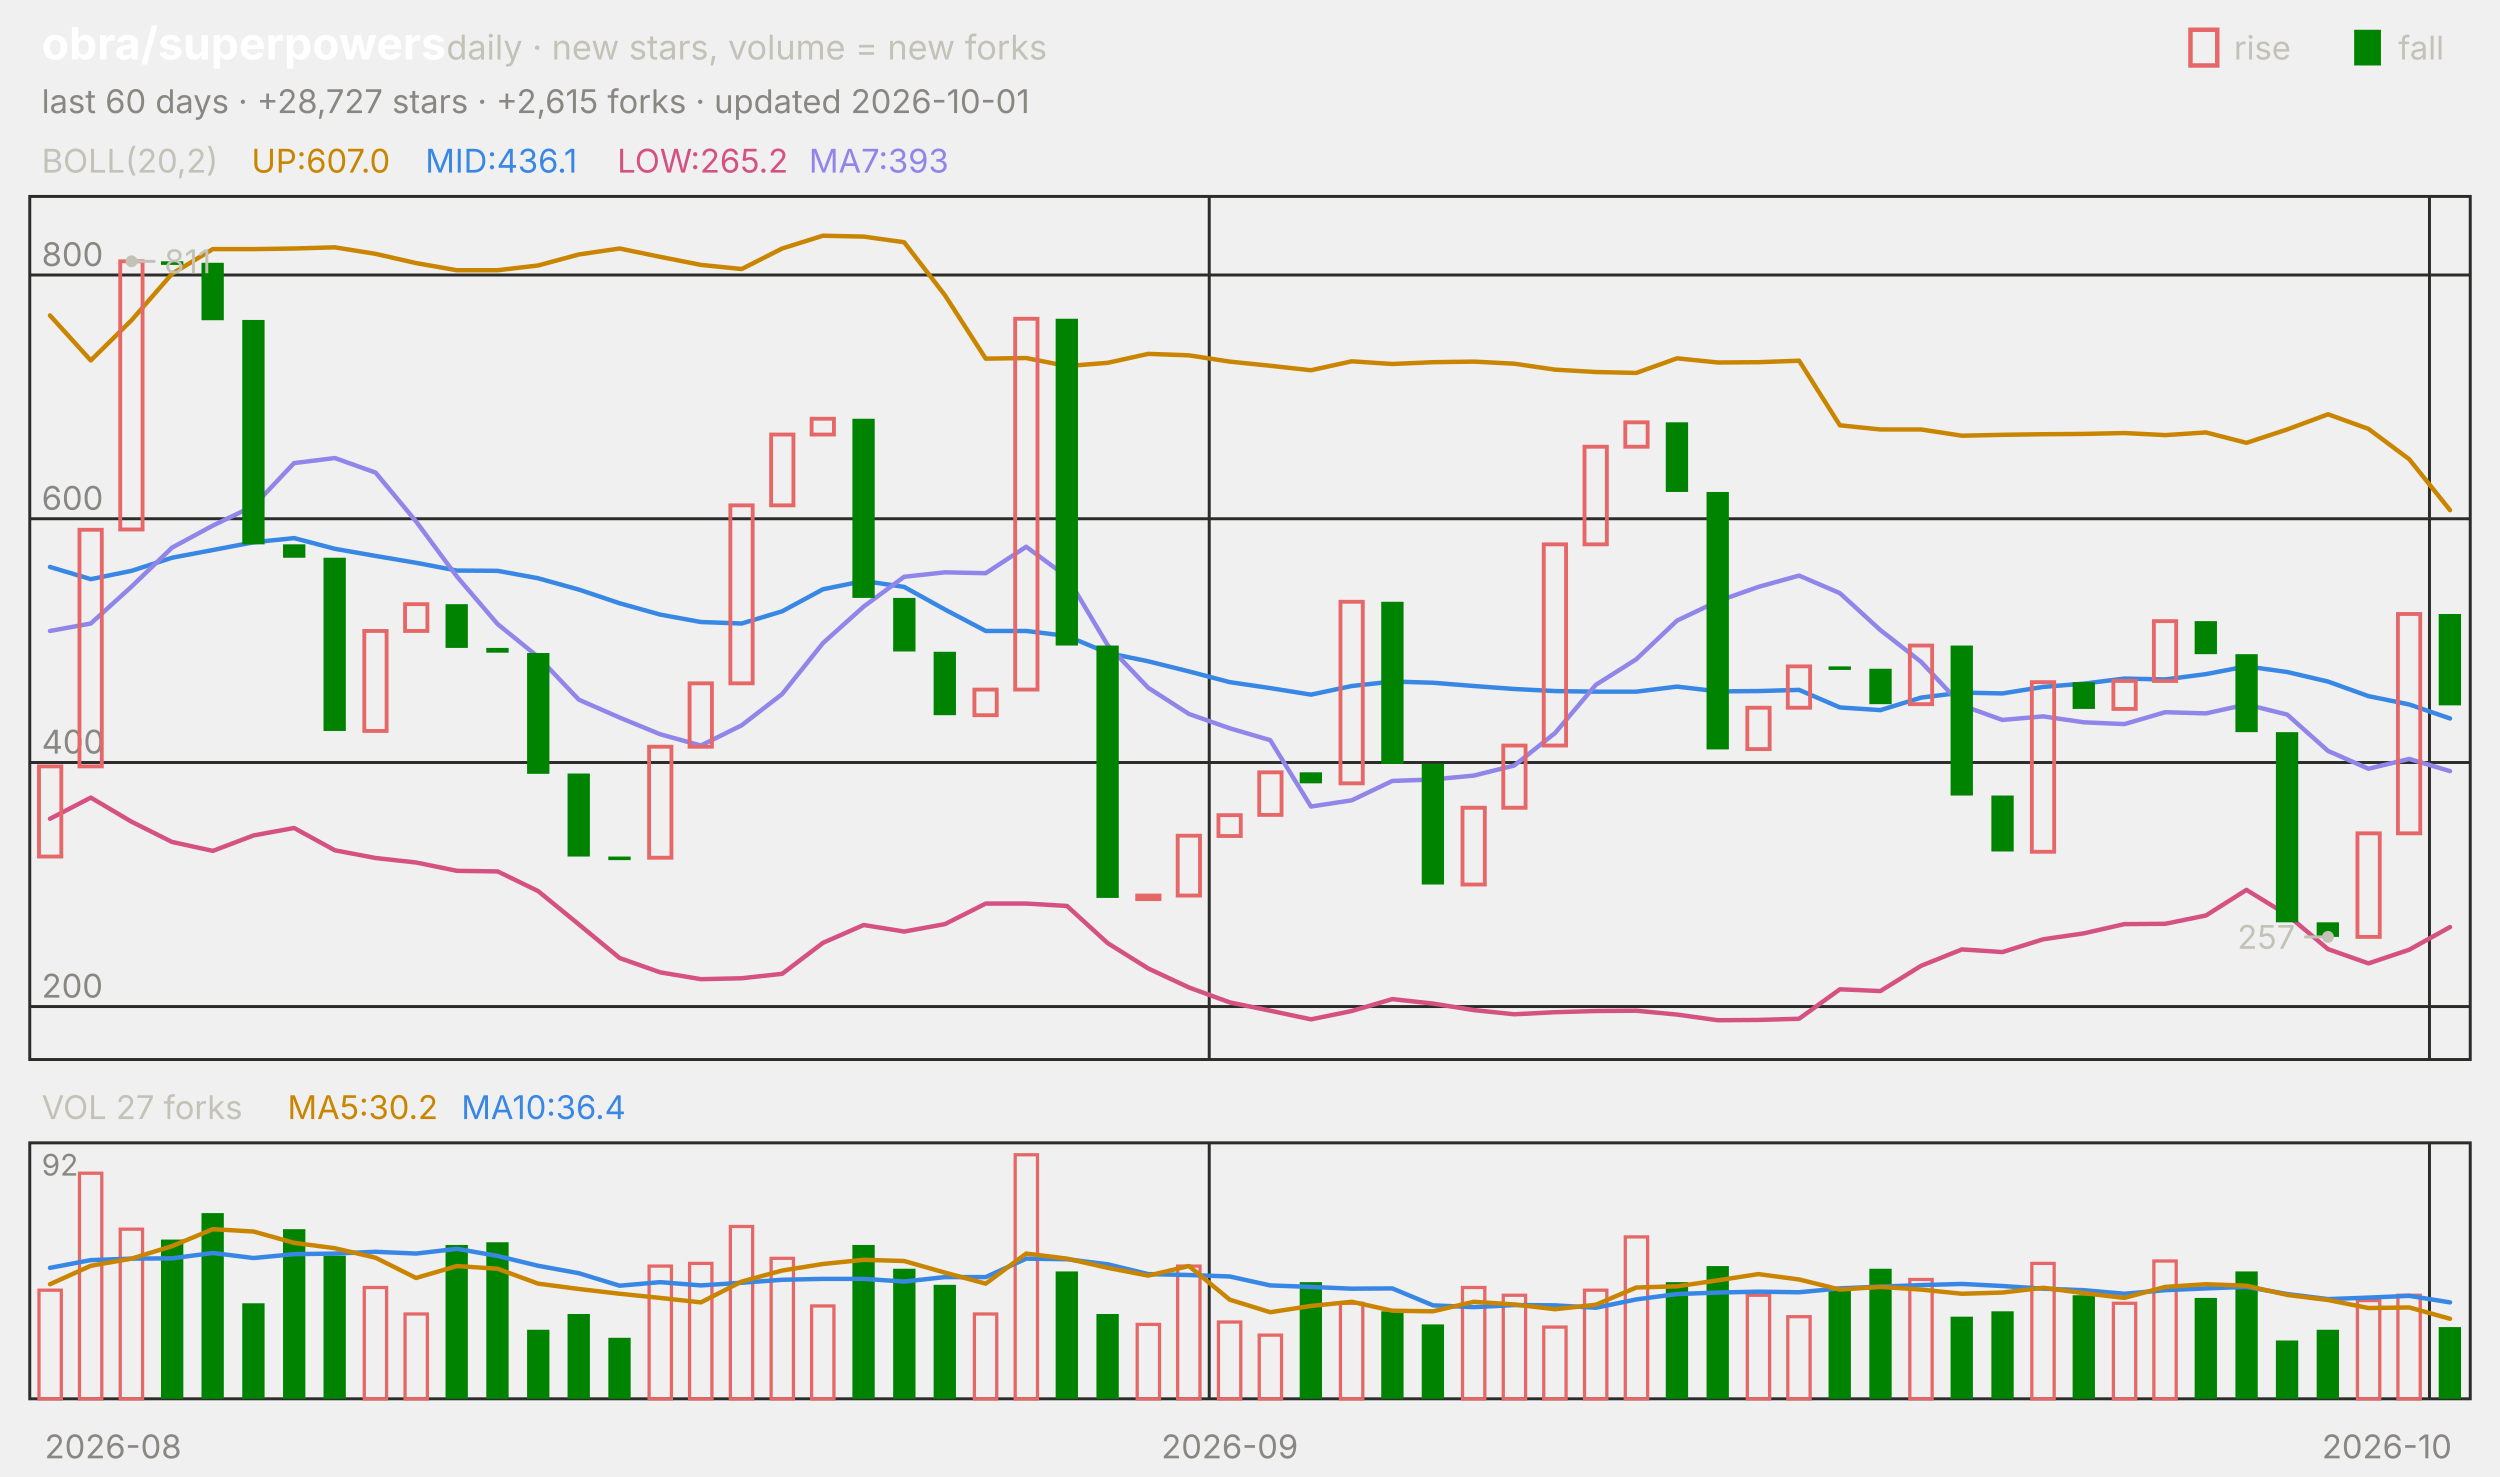
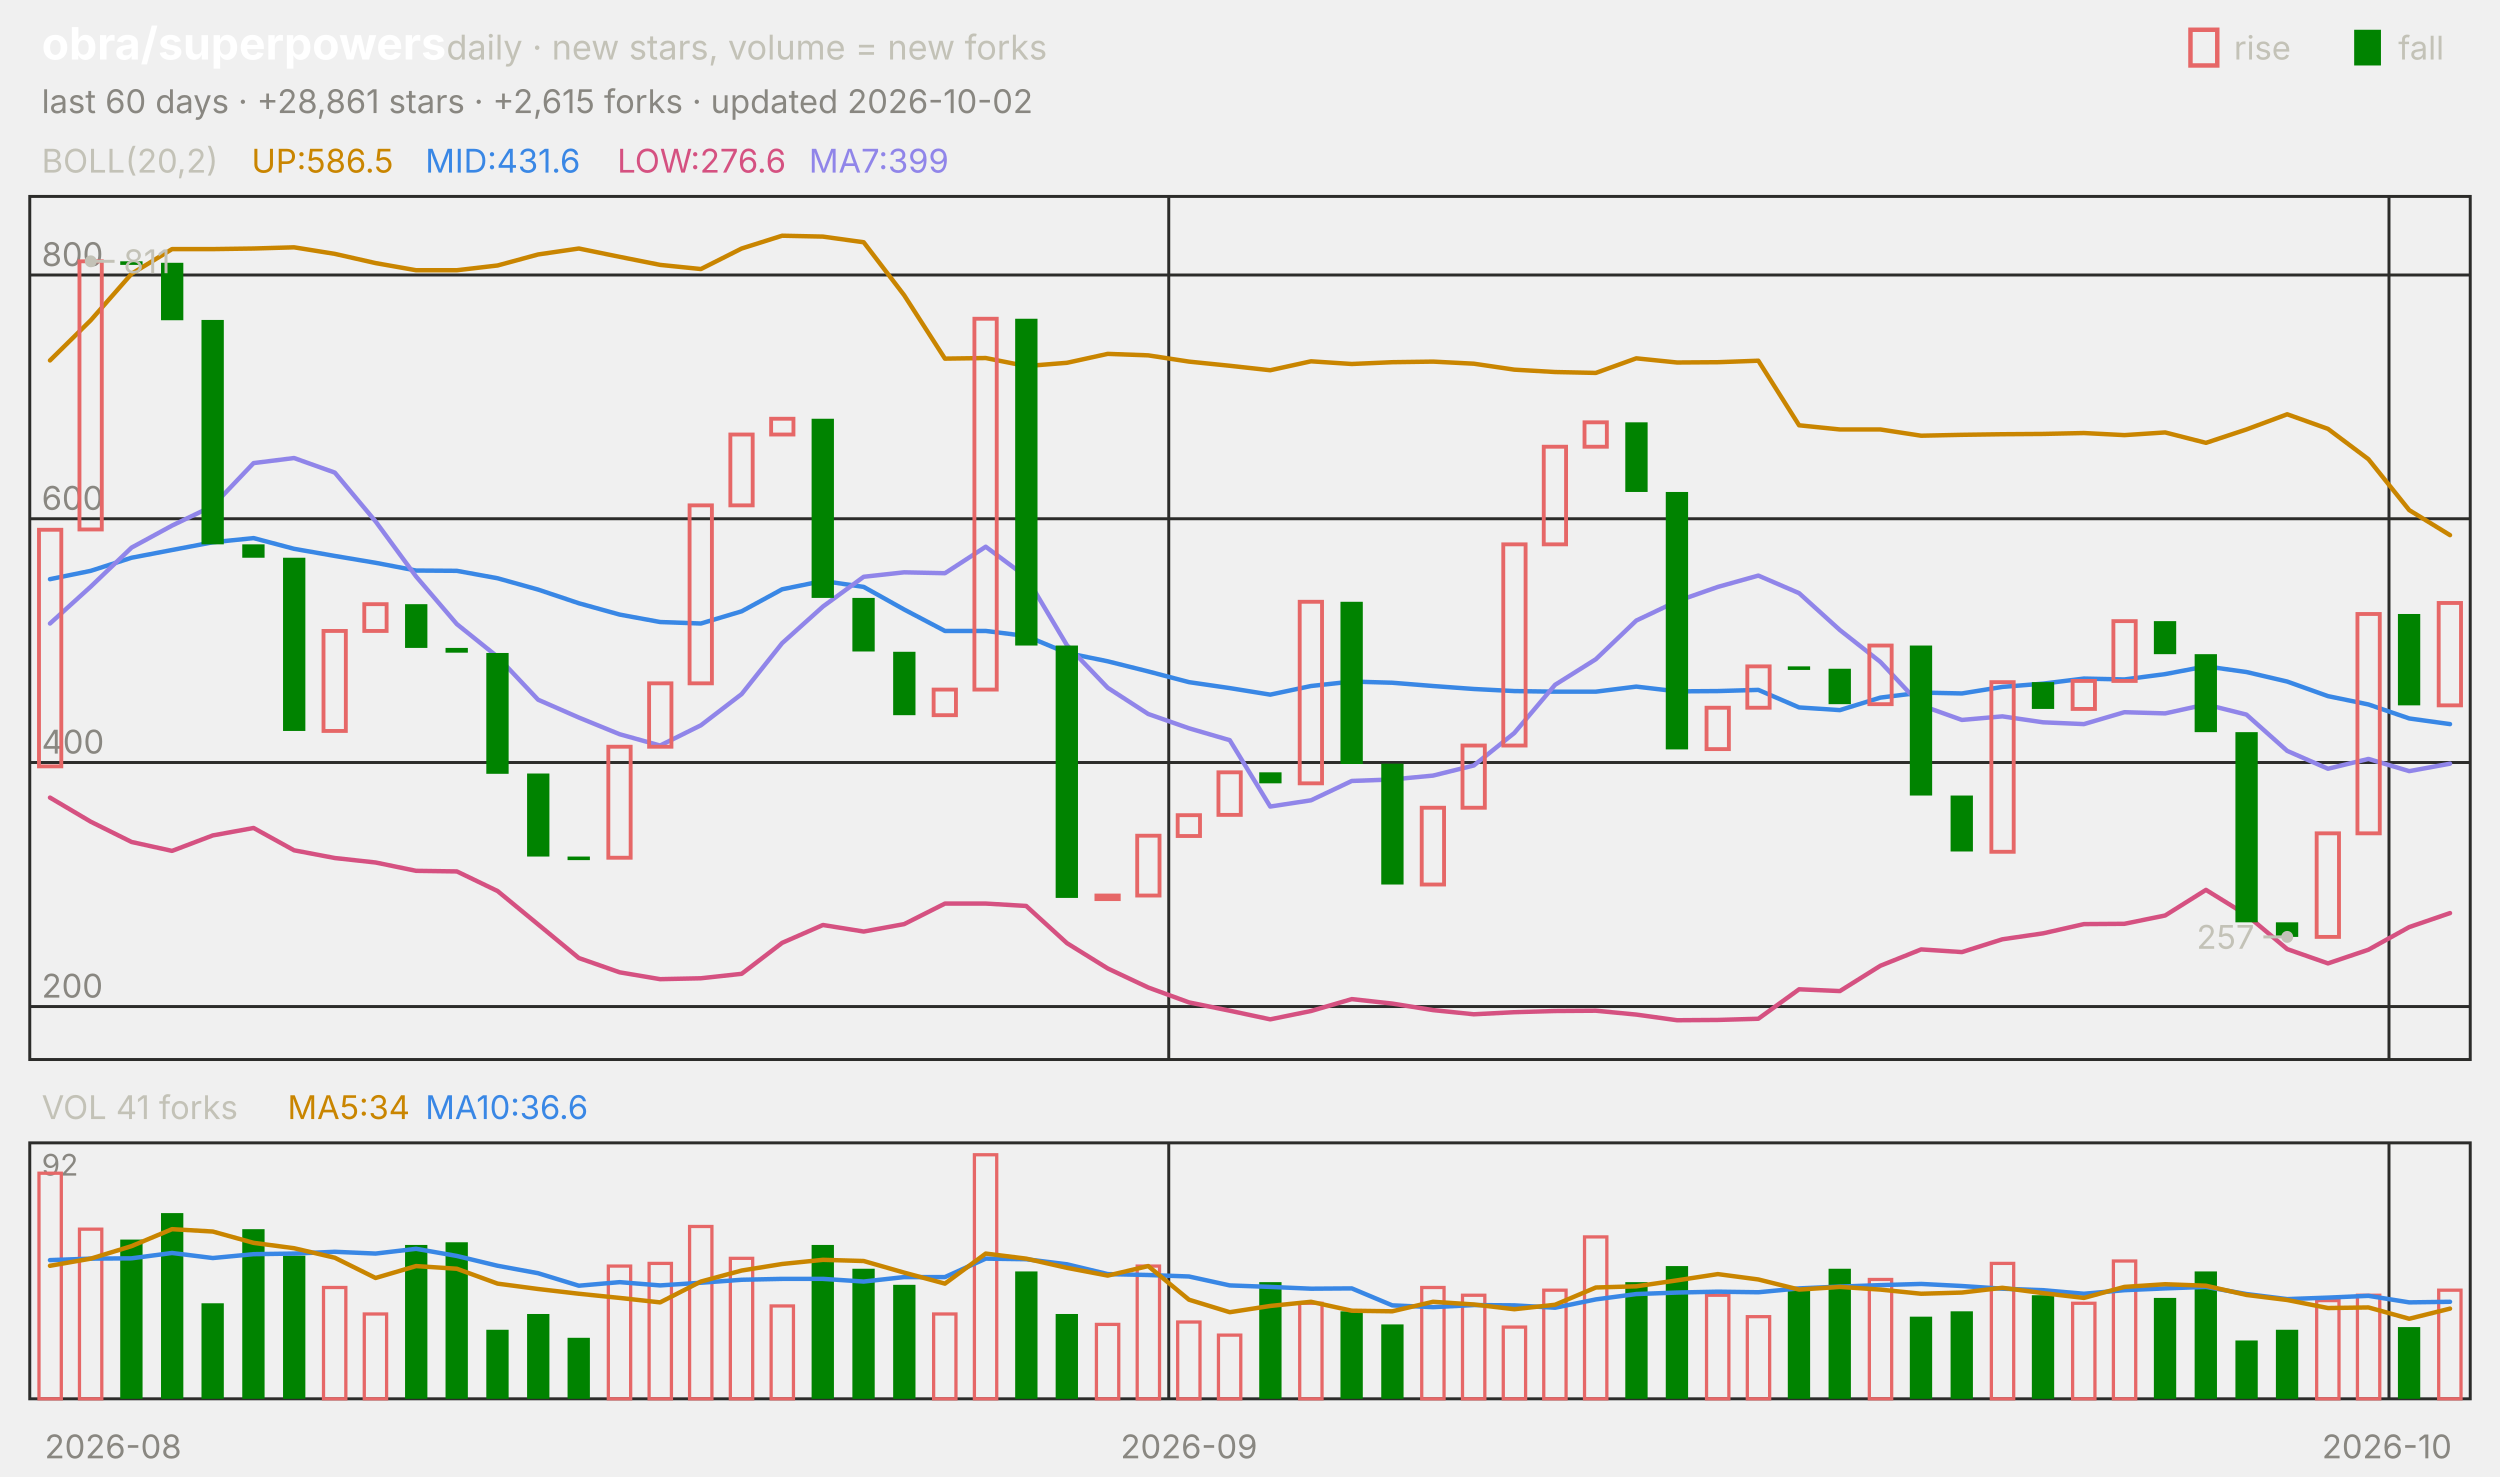
<svg xmlns="http://www.w3.org/2000/svg" viewBox="0 0 840 496" width="840" height="496" font-family="-apple-system,'Segoe UI',system-ui,sans-serif" role="img" aria-label="obra/superpowers candlestick chart">
  <text x="14.0" y="20.0" font-size="15" fill="#ffffff" font-weight="650">obra/superpowers</text>
  <text x="150.0" y="20.0" font-size="11.5" fill="#c3c2b7">daily · new stars, volume = new forks</text>
  <text x="805.8" y="20.0" font-size="11.0" fill="#c3c2b7">fall</text>
  <rect x="791" y="10" width="9" height="12" fill="#008300" />
  <text x="750.6" y="20.0" font-size="11.0" fill="#c3c2b7">rise</text>
  <rect x="736" y="10" width="9" height="12" fill="none" stroke="#e66767" stroke-width="1.5" />
-   <text x="14.0" y="38.0" font-size="11.0" fill="#898781">last 60 days · +28,727 stars · +2,615 forks · updated 2026-10-01</text>
+   <text x="14.0" y="38.0" font-size="11.0" fill="#898781">last 60 days · +28,861 stars · +2,615 forks · updated 2026-10-02</text>
  <rect x="10" y="66" width="820" height="290" fill="none" stroke="#2c2c2a" />
  <rect x="10" y="384" width="820" height="86" fill="none" stroke="#2c2c2a" />
  <text x="38.0" y="490.0" font-size="11.0" fill="#898781" text-anchor="middle">2026-08</text>
-   <line x1="406.3" y1="66.0" x2="406.3" y2="356.0" stroke="#2c2c2a" stroke-width="1.0" />
-   <line x1="406.3" y1="384.0" x2="406.3" y2="470.0" stroke="#2c2c2a" stroke-width="1.0" />
-   <text x="413.2" y="490.0" font-size="11.0" fill="#898781" text-anchor="middle">2026-09</text>
-   <line x1="816.3" y1="66.0" x2="816.3" y2="356.0" stroke="#2c2c2a" stroke-width="1.0" />
-   <line x1="816.3" y1="384.0" x2="816.3" y2="470.0" stroke="#2c2c2a" stroke-width="1.0" />
+   <line x1="392.7" y1="66.0" x2="392.7" y2="356.0" stroke="#2c2c2a" stroke-width="1.0" />
+   <line x1="392.7" y1="384.0" x2="392.7" y2="470.0" stroke="#2c2c2a" stroke-width="1.0" />
+   <text x="399.5" y="490.0" font-size="11.0" fill="#898781" text-anchor="middle">2026-09</text>
+   <line x1="802.7" y1="66.0" x2="802.7" y2="356.0" stroke="#2c2c2a" stroke-width="1.0" />
+   <line x1="802.7" y1="384.0" x2="802.7" y2="470.0" stroke="#2c2c2a" stroke-width="1.0" />
  <text x="802.0" y="490.0" font-size="11.0" fill="#898781" text-anchor="middle">2026-10</text>
  <text x="14.0" y="58.0" font-size="11.0" fill="#c3c2b7">BOLL(20,2)</text>
-   <text x="84.5" y="58.0" font-size="11.0" fill="#c98500">UP:607.0</text>
-   <text x="142.9" y="58.0" font-size="11.0" fill="#3987e5">MID:436.1</text>
-   <text x="207.4" y="58.0" font-size="11.0" fill="#d55181">LOW:265.2</text>
-   <text x="271.8" y="58.0" font-size="11.0" fill="#9085e9">MA7:393</text>
+   <text x="84.5" y="58.0" font-size="11.0" fill="#c98500">UP:586.5</text>
+   <text x="142.9" y="58.0" font-size="11.0" fill="#3987e5">MID:431.6</text>
+   <text x="207.4" y="58.0" font-size="11.0" fill="#d55181">LOW:276.6</text>
+   <text x="271.8" y="58.0" font-size="11.0" fill="#9085e9">MA7:399</text>
  <line x1="10.0" y1="338.2" x2="830.0" y2="338.2" stroke="#2c2c2a" stroke-width="1.0" />
  <text x="14.0" y="335.2" font-size="11.0" fill="#898781">200</text>
  <line x1="10.0" y1="256.2" x2="830.0" y2="256.2" stroke="#2c2c2a" stroke-width="1.0" />
  <text x="14.0" y="253.2" font-size="11.0" fill="#898781">400</text>
  <line x1="10.0" y1="174.3" x2="830.0" y2="174.3" stroke="#2c2c2a" stroke-width="1.0" />
  <text x="14.0" y="171.3" font-size="11.0" fill="#898781">600</text>
  <line x1="10.0" y1="92.4" x2="830.0" y2="92.4" stroke="#2c2c2a" stroke-width="1.0" />
  <text x="14.0" y="89.4" font-size="11.0" fill="#898781">800</text>
-   <polyline points="16.8,106.0 30.5,121.1 44.2,107.6 57.8,92.0 71.5,83.7 85.2,83.7 98.8,83.5 112.5,83.1 126.2,85.3 139.8,88.4 153.5,90.8 167.2,90.8 180.8,89.2 194.5,85.5 208.2,83.5 221.8,86.3 235.5,89.0 249.2,90.4 262.8,83.5 276.5,79.2 290.2,79.5 303.8,81.4 317.5,99.2 331.2,120.5 344.8,120.3 358.5,123.0 372.2,121.9 385.8,118.9 399.5,119.4 413.2,121.5 426.8,122.9 440.5,124.4 454.2,121.4 467.8,122.3 481.5,121.7 495.2,121.5 508.8,122.2 522.5,124.2 536.2,125.0 549.8,125.3 563.5,120.4 577.2,121.8 590.8,121.7 604.5,121.2 618.2,142.9 631.8,144.3 645.5,144.3 659.2,146.4 672.8,146.1 686.5,145.9 700.2,145.8 713.8,145.5 727.5,146.2 741.2,145.3 754.8,148.8 768.5,144.3 782.2,139.2 795.8,144.1 809.5,154.3 823.2,171.4" fill="none" stroke="#c98500" stroke-width="1.5" stroke-linejoin="round" stroke-linecap="round" />
-   <polyline points="16.8,190.5 30.5,194.6 44.2,191.8 57.8,187.4 71.5,184.8 85.2,182.2 98.8,180.8 112.5,184.4 126.2,186.8 139.8,189.1 153.5,191.7 167.2,191.8 180.8,194.3 194.5,198.1 208.2,202.7 221.8,206.5 235.5,209.0 249.2,209.5 262.8,205.4 276.5,198.0 290.2,195.2 303.8,197.2 317.5,204.8 331.2,212.0 344.8,212.0 358.5,213.7 372.2,219.4 385.8,222.2 399.5,225.6 413.2,229.2 426.8,231.2 440.5,233.4 454.2,230.5 467.8,229.0 481.5,229.4 495.2,230.5 508.8,231.5 522.5,232.2 536.2,232.4 549.8,232.4 563.5,230.7 577.2,232.3 590.8,232.2 604.5,231.8 618.2,237.7 631.8,238.6 645.5,234.4 659.2,232.7 672.8,233.0 686.5,230.8 700.2,229.7 713.8,228.0 727.5,228.3 741.2,226.5 754.8,223.9 768.5,225.8 782.2,229.0 795.8,233.9 809.5,236.7 823.2,241.4" fill="none" stroke="#3987e5" stroke-width="1.5" stroke-linejoin="round" stroke-linecap="round" />
-   <polyline points="16.8,275.1 30.5,268.0 44.2,276.1 57.8,282.9 71.5,285.9 85.2,280.7 98.8,278.2 112.5,285.7 126.2,288.3 139.8,289.8 153.5,292.6 167.2,292.8 180.8,299.4 194.5,310.6 208.2,321.9 221.8,326.7 235.5,329.0 249.2,328.7 262.8,327.2 276.5,316.8 290.2,310.8 303.8,313.0 317.5,310.5 331.2,303.6 344.8,303.6 358.5,304.4 372.2,316.9 385.8,325.4 399.5,331.8 413.2,336.8 426.8,339.6 440.5,342.5 454.2,339.7 467.8,335.7 481.5,337.2 495.2,339.4 508.8,340.8 522.5,340.1 536.2,339.7 549.8,339.6 563.5,340.9 577.2,342.8 590.8,342.7 604.5,342.3 618.2,332.4 631.8,333.0 645.5,324.5 659.2,319.0 672.8,319.9 686.5,315.6 700.2,313.6 713.8,310.5 727.5,310.4 741.2,307.6 754.8,299.0 768.5,307.4 782.2,318.9 795.8,323.7 809.5,319.1 823.2,311.5" fill="none" stroke="#d55181" stroke-width="1.5" stroke-linejoin="round" stroke-linecap="round" />
-   <polyline points="16.8,212.0 30.5,209.5 44.2,197.1 57.8,184.0 71.5,176.6 85.2,170.0 98.8,155.6 112.5,153.9 126.2,158.8 139.8,175.2 153.5,193.7 167.2,209.7 180.8,220.7 194.5,235.1 208.2,241.1 221.8,246.7 235.5,250.5 249.2,243.7 262.8,233.2 276.5,216.1 290.2,203.8 303.8,193.8 317.5,192.3 331.2,192.6 344.8,183.7 358.5,193.8 372.2,216.8 385.8,231.1 399.5,239.9 413.2,244.7 426.8,248.7 440.5,271.0 454.2,268.9 467.8,262.4 481.5,261.9 495.2,260.6 508.8,257.2 522.5,246.3 536.2,230.1 549.8,221.5 563.5,208.5 577.2,202.0 590.8,197.2 604.5,193.4 618.2,199.3 631.8,211.7 645.5,222.4 659.2,237.0 672.8,241.9 686.5,240.7 700.2,242.7 713.8,243.3 727.5,239.3 741.2,239.7 754.8,236.7 768.5,240.1 782.2,252.3 795.8,258.3 809.5,255.0 823.2,259.1" fill="none" stroke="#9085e9" stroke-width="1.5" stroke-linejoin="round" stroke-linecap="round" />
-   <rect x="13.1" y="257.5" width="7.5" height="30.3" fill="none" stroke="#e66767" stroke-width="1.3" />
-   <rect x="26.7" y="178.0" width="7.5" height="79.5" fill="none" stroke="#e66767" stroke-width="1.3" />
-   <rect x="40.4" y="87.8" width="7.5" height="90.1" fill="none" stroke="#e66767" stroke-width="1.3" />
-   <rect x="54.1" y="87.8" width="7.5" height="1.2" fill="#008300" />
-   <rect x="67.7" y="88.3" width="7.5" height="19.3" fill="#008300" />
-   <rect x="81.4" y="107.5" width="7.5" height="75.4" fill="#008300" />
-   <rect x="95.1" y="182.9" width="7.5" height="4.5" fill="#008300" />
-   <rect x="108.7" y="187.4" width="7.5" height="58.2" fill="#008300" />
-   <rect x="122.4" y="212.0" width="7.5" height="33.6" fill="none" stroke="#e66767" stroke-width="1.3" />
-   <rect x="136.1" y="203.0" width="7.5" height="9.0" fill="none" stroke="#e66767" stroke-width="1.3" />
-   <rect x="149.7" y="203.0" width="7.5" height="14.7" fill="#008300" />
-   <rect x="163.4" y="217.7" width="7.5" height="1.6" fill="#008300" />
-   <rect x="177.1" y="219.4" width="7.5" height="40.6" fill="#008300" />
-   <rect x="190.7" y="259.9" width="7.5" height="27.9" fill="#008300" />
-   <rect x="204.4" y="287.8" width="7.5" height="1.2" fill="#008300" />
-   <rect x="218.1" y="250.9" width="7.5" height="37.3" fill="none" stroke="#e66767" stroke-width="1.3" />
-   <rect x="231.7" y="229.6" width="7.5" height="21.3" fill="none" stroke="#e66767" stroke-width="1.3" />
-   <rect x="245.4" y="169.8" width="7.5" height="59.8" fill="none" stroke="#e66767" stroke-width="1.3" />
-   <rect x="259.1" y="146.0" width="7.5" height="23.8" fill="none" stroke="#e66767" stroke-width="1.3" />
-   <rect x="272.7" y="140.7" width="7.5" height="5.3" fill="none" stroke="#e66767" stroke-width="1.3" />
-   <rect x="286.4" y="140.7" width="7.5" height="60.2" fill="#008300" />
-   <rect x="300.1" y="200.9" width="7.5" height="18.0" fill="#008300" />
-   <rect x="313.7" y="219.0" width="7.5" height="21.3" fill="#008300" />
-   <rect x="327.4" y="231.7" width="7.5" height="8.6" fill="none" stroke="#e66767" stroke-width="1.3" />
-   <rect x="341.1" y="107.1" width="7.5" height="124.6" fill="none" stroke="#e66767" stroke-width="1.3" />
-   <rect x="354.7" y="107.1" width="7.5" height="109.8" fill="#008300" />
-   <rect x="368.4" y="216.9" width="7.5" height="84.8" fill="#008300" />
-   <rect x="382.1" y="300.9" width="7.5" height="1.2" fill="none" stroke="#e66767" stroke-width="1.3" />
-   <rect x="395.7" y="280.8" width="7.5" height="20.1" fill="none" stroke="#e66767" stroke-width="1.3" />
-   <rect x="409.4" y="273.9" width="7.5" height="7.0" fill="none" stroke="#e66767" stroke-width="1.3" />
-   <rect x="423.1" y="259.5" width="7.5" height="14.3" fill="none" stroke="#e66767" stroke-width="1.3" />
-   <rect x="436.7" y="259.5" width="7.5" height="3.7" fill="#008300" />
-   <rect x="450.4" y="202.2" width="7.5" height="61.0" fill="none" stroke="#e66767" stroke-width="1.3" />
-   <rect x="464.1" y="202.2" width="7.5" height="54.5" fill="#008300" />
-   <rect x="477.7" y="256.6" width="7.5" height="40.6" fill="#008300" />
-   <rect x="491.4" y="271.4" width="7.5" height="25.8" fill="none" stroke="#e66767" stroke-width="1.3" />
-   <rect x="505.1" y="250.5" width="7.5" height="20.9" fill="none" stroke="#e66767" stroke-width="1.3" />
-   <rect x="518.7" y="182.9" width="7.5" height="67.6" fill="none" stroke="#e66767" stroke-width="1.3" />
-   <rect x="532.4" y="150.1" width="7.5" height="32.8" fill="none" stroke="#e66767" stroke-width="1.3" />
-   <rect x="546.1" y="141.9" width="7.5" height="8.2" fill="none" stroke="#e66767" stroke-width="1.3" />
-   <rect x="559.7" y="141.9" width="7.5" height="23.4" fill="#008300" />
-   <rect x="573.4" y="165.3" width="7.5" height="86.5" fill="#008300" />
-   <rect x="587.1" y="237.8" width="7.5" height="13.9" fill="none" stroke="#e66767" stroke-width="1.3" />
-   <rect x="600.7" y="223.9" width="7.5" height="13.9" fill="none" stroke="#e66767" stroke-width="1.3" />
-   <rect x="614.4" y="223.9" width="7.5" height="1.2" fill="#008300" />
-   <rect x="628.1" y="224.7" width="7.5" height="11.9" fill="#008300" />
-   <rect x="641.7" y="216.9" width="7.5" height="19.7" fill="none" stroke="#e66767" stroke-width="1.3" />
-   <rect x="655.4" y="216.9" width="7.5" height="50.4" fill="#008300" />
-   <rect x="669.1" y="267.3" width="7.5" height="18.8" fill="#008300" />
-   <rect x="682.7" y="229.2" width="7.5" height="57.0" fill="none" stroke="#e66767" stroke-width="1.3" />
-   <rect x="696.4" y="229.2" width="7.5" height="9.0" fill="#008300" />
-   <rect x="710.1" y="228.8" width="7.5" height="9.4" fill="none" stroke="#e66767" stroke-width="1.3" />
-   <rect x="723.7" y="208.7" width="7.5" height="20.1" fill="none" stroke="#e66767" stroke-width="1.3" />
-   <rect x="737.4" y="208.7" width="7.5" height="11.1" fill="#008300" />
-   <rect x="751.1" y="219.8" width="7.5" height="26.2" fill="#008300" />
-   <rect x="764.7" y="246.0" width="7.5" height="63.9" fill="#008300" />
-   <rect x="778.4" y="309.9" width="7.5" height="4.9" fill="#008300" />
-   <rect x="792.1" y="280.0" width="7.5" height="34.8" fill="none" stroke="#e66767" stroke-width="1.3" />
-   <rect x="805.7" y="206.3" width="7.5" height="73.7" fill="none" stroke="#e66767" stroke-width="1.3" />
-   <rect x="819.4" y="206.3" width="7.5" height="30.7" fill="#008300" />
-   <circle cx="44.2" cy="87.8" r="2" fill="#c3c2b7" />
-   <line x1="44.2" y1="87.8" x2="52.2" y2="87.8" stroke="#c3c2b7" stroke-width="1.0" />
-   <text x="55.2" y="91.8" font-size="11.0" fill="#c3c2b7">811</text>
-   <circle cx="782.2" cy="314.8" r="2" fill="#c3c2b7" />
-   <line x1="782.2" y1="314.8" x2="774.2" y2="314.8" stroke="#c3c2b7" stroke-width="1.0" />
-   <text x="771.2" y="318.8" font-size="11.0" fill="#c3c2b7" text-anchor="end">257</text>
-   <text x="14.0" y="376.0" font-size="11.0" fill="#c3c2b7">VOL 27 forks</text>
-   <text x="96.6" y="376.0" font-size="11.0" fill="#c98500">MA5:30.2</text>
-   <text x="155.0" y="376.0" font-size="11.0" fill="#3987e5">MA10:36.4</text>
+   <polyline points="16.8,121.1 30.5,107.6 44.2,92.0 57.8,83.7 71.5,83.7 85.2,83.5 98.8,83.1 112.5,85.3 126.2,88.4 139.8,90.8 153.5,90.8 167.2,89.2 180.8,85.5 194.5,83.5 208.2,86.3 221.8,89.0 235.5,90.4 249.2,83.5 262.8,79.2 276.5,79.5 290.2,81.4 303.8,99.2 317.5,120.5 331.2,120.3 344.8,123.0 358.5,121.9 372.2,118.9 385.8,119.4 399.5,121.5 413.2,122.9 426.8,124.4 440.5,121.4 454.2,122.3 467.8,121.7 481.5,121.5 495.2,122.2 508.8,124.2 522.5,125.0 536.2,125.3 549.8,120.4 563.5,121.8 577.2,121.7 590.8,121.2 604.5,142.9 618.2,144.3 631.8,144.3 645.5,146.4 659.2,146.1 672.8,145.9 686.5,145.8 700.2,145.5 713.8,146.2 727.5,145.3 741.2,148.8 754.8,144.3 768.5,139.2 782.2,144.1 795.8,154.3 809.5,171.4 823.2,179.8" fill="none" stroke="#c98500" stroke-width="1.5" stroke-linejoin="round" stroke-linecap="round" />
+   <polyline points="16.8,194.6 30.5,191.8 44.2,187.4 57.8,184.8 71.5,182.2 85.2,180.8 98.8,184.4 112.5,186.8 126.2,189.1 139.8,191.7 153.5,191.8 167.2,194.3 180.8,198.1 194.5,202.7 208.2,206.5 221.8,209.0 235.5,209.5 249.2,205.4 262.8,198.0 276.5,195.2 290.2,197.2 303.8,204.8 317.5,212.0 331.2,212.0 344.8,213.7 358.5,219.4 372.2,222.2 385.8,225.6 399.5,229.2 413.2,231.2 426.8,233.4 440.5,230.5 454.2,229.0 467.8,229.4 481.5,230.5 495.2,231.5 508.8,232.2 522.5,232.4 536.2,232.4 549.8,230.7 563.5,232.3 577.2,232.2 590.8,231.8 604.5,237.7 618.2,238.6 631.8,234.4 645.5,232.7 659.2,233.0 672.8,230.8 686.5,229.7 700.2,228.0 713.8,228.3 727.5,226.5 741.2,223.9 754.8,225.8 768.5,229.0 782.2,233.9 795.8,236.7 809.5,241.4 823.2,243.3" fill="none" stroke="#3987e5" stroke-width="1.5" stroke-linejoin="round" stroke-linecap="round" />
+   <polyline points="16.8,268.0 30.5,276.1 44.2,282.9 57.8,285.9 71.5,280.7 85.2,278.2 98.8,285.7 112.5,288.3 126.2,289.8 139.8,292.6 153.5,292.8 167.2,299.4 180.8,310.6 194.5,321.9 208.2,326.7 221.8,329.0 235.5,328.7 249.2,327.2 262.8,316.8 276.5,310.8 290.2,313.0 303.8,310.5 317.5,303.6 331.2,303.6 344.8,304.4 358.5,316.9 372.2,325.4 385.8,331.8 399.5,336.8 413.2,339.6 426.8,342.5 440.5,339.7 454.2,335.7 467.8,337.2 481.5,339.4 495.2,340.8 508.8,340.1 522.5,339.7 536.2,339.6 549.8,340.9 563.5,342.8 577.2,342.7 590.8,342.3 604.5,332.4 618.2,333.0 631.8,324.5 645.5,319.0 659.2,319.9 672.8,315.6 686.5,313.6 700.2,310.5 713.8,310.4 727.5,307.6 741.2,299.0 754.8,307.4 768.5,318.9 782.2,323.7 795.8,319.1 809.5,311.5 823.2,306.8" fill="none" stroke="#d55181" stroke-width="1.5" stroke-linejoin="round" stroke-linecap="round" />
+   <polyline points="16.8,209.5 30.5,197.1 44.2,184.0 57.8,176.6 71.5,170.0 85.2,155.6 98.8,153.9 112.5,158.8 126.2,175.2 139.8,193.7 153.5,209.7 167.2,220.7 180.8,235.1 194.5,241.1 208.2,246.7 221.8,250.5 235.5,243.7 249.2,233.2 262.8,216.1 276.5,203.8 290.2,193.8 303.8,192.3 317.5,192.6 331.2,183.7 344.8,193.8 358.5,216.8 372.2,231.1 385.8,239.9 399.5,244.7 413.2,248.7 426.8,271.0 440.5,268.9 454.2,262.4 467.8,261.9 481.5,260.6 495.2,257.2 508.8,246.3 522.5,230.1 536.2,221.5 549.8,208.5 563.5,202.0 577.2,197.2 590.8,193.4 604.5,199.3 618.2,211.7 631.8,222.4 645.5,237.0 659.2,241.9 672.8,240.7 686.5,242.7 700.2,243.3 713.8,239.3 727.5,239.7 741.2,236.7 754.8,240.1 768.5,252.3 782.2,258.3 795.8,255.0 809.5,259.1 823.2,256.6" fill="none" stroke="#9085e9" stroke-width="1.5" stroke-linejoin="round" stroke-linecap="round" />
+   <rect x="13.1" y="178.0" width="7.5" height="79.5" fill="none" stroke="#e66767" stroke-width="1.3" />
+   <rect x="26.7" y="87.8" width="7.5" height="90.1" fill="none" stroke="#e66767" stroke-width="1.3" />
+   <rect x="40.4" y="87.8" width="7.5" height="1.2" fill="#008300" />
+   <rect x="54.1" y="88.3" width="7.5" height="19.3" fill="#008300" />
+   <rect x="67.7" y="107.5" width="7.5" height="75.4" fill="#008300" />
+   <rect x="81.4" y="182.9" width="7.5" height="4.5" fill="#008300" />
+   <rect x="95.1" y="187.4" width="7.5" height="58.2" fill="#008300" />
+   <rect x="108.7" y="212.0" width="7.5" height="33.6" fill="none" stroke="#e66767" stroke-width="1.3" />
+   <rect x="122.4" y="203.0" width="7.5" height="9.0" fill="none" stroke="#e66767" stroke-width="1.3" />
+   <rect x="136.1" y="203.0" width="7.5" height="14.7" fill="#008300" />
+   <rect x="149.7" y="217.7" width="7.5" height="1.6" fill="#008300" />
+   <rect x="163.4" y="219.4" width="7.5" height="40.6" fill="#008300" />
+   <rect x="177.1" y="259.9" width="7.5" height="27.9" fill="#008300" />
+   <rect x="190.7" y="287.8" width="7.5" height="1.2" fill="#008300" />
+   <rect x="204.4" y="250.9" width="7.5" height="37.3" fill="none" stroke="#e66767" stroke-width="1.3" />
+   <rect x="218.1" y="229.6" width="7.5" height="21.3" fill="none" stroke="#e66767" stroke-width="1.3" />
+   <rect x="231.7" y="169.8" width="7.5" height="59.8" fill="none" stroke="#e66767" stroke-width="1.3" />
+   <rect x="245.4" y="146.0" width="7.5" height="23.8" fill="none" stroke="#e66767" stroke-width="1.3" />
+   <rect x="259.1" y="140.7" width="7.5" height="5.3" fill="none" stroke="#e66767" stroke-width="1.3" />
+   <rect x="272.7" y="140.7" width="7.5" height="60.2" fill="#008300" />
+   <rect x="286.4" y="200.9" width="7.5" height="18.0" fill="#008300" />
+   <rect x="300.1" y="219.0" width="7.5" height="21.3" fill="#008300" />
+   <rect x="313.7" y="231.7" width="7.5" height="8.6" fill="none" stroke="#e66767" stroke-width="1.3" />
+   <rect x="327.4" y="107.1" width="7.5" height="124.6" fill="none" stroke="#e66767" stroke-width="1.3" />
+   <rect x="341.1" y="107.1" width="7.5" height="109.8" fill="#008300" />
+   <rect x="354.7" y="216.9" width="7.5" height="84.8" fill="#008300" />
+   <rect x="368.4" y="300.9" width="7.5" height="1.2" fill="none" stroke="#e66767" stroke-width="1.3" />
+   <rect x="382.1" y="280.8" width="7.5" height="20.1" fill="none" stroke="#e66767" stroke-width="1.3" />
+   <rect x="395.7" y="273.9" width="7.5" height="7.0" fill="none" stroke="#e66767" stroke-width="1.3" />
+   <rect x="409.4" y="259.5" width="7.5" height="14.3" fill="none" stroke="#e66767" stroke-width="1.3" />
+   <rect x="423.1" y="259.5" width="7.5" height="3.7" fill="#008300" />
+   <rect x="436.7" y="202.2" width="7.5" height="61.0" fill="none" stroke="#e66767" stroke-width="1.3" />
+   <rect x="450.4" y="202.2" width="7.5" height="54.5" fill="#008300" />
+   <rect x="464.1" y="256.6" width="7.5" height="40.6" fill="#008300" />
+   <rect x="477.7" y="271.4" width="7.5" height="25.8" fill="none" stroke="#e66767" stroke-width="1.3" />
+   <rect x="491.4" y="250.5" width="7.5" height="20.9" fill="none" stroke="#e66767" stroke-width="1.3" />
+   <rect x="505.1" y="182.9" width="7.5" height="67.6" fill="none" stroke="#e66767" stroke-width="1.3" />
+   <rect x="518.7" y="150.1" width="7.5" height="32.8" fill="none" stroke="#e66767" stroke-width="1.3" />
+   <rect x="532.4" y="141.9" width="7.5" height="8.2" fill="none" stroke="#e66767" stroke-width="1.3" />
+   <rect x="546.1" y="141.9" width="7.5" height="23.4" fill="#008300" />
+   <rect x="559.7" y="165.3" width="7.5" height="86.5" fill="#008300" />
+   <rect x="573.4" y="237.8" width="7.5" height="13.9" fill="none" stroke="#e66767" stroke-width="1.3" />
+   <rect x="587.1" y="223.9" width="7.5" height="13.9" fill="none" stroke="#e66767" stroke-width="1.3" />
+   <rect x="600.7" y="223.9" width="7.5" height="1.2" fill="#008300" />
+   <rect x="614.4" y="224.7" width="7.5" height="11.9" fill="#008300" />
+   <rect x="628.1" y="216.9" width="7.5" height="19.7" fill="none" stroke="#e66767" stroke-width="1.3" />
+   <rect x="641.7" y="216.9" width="7.5" height="50.4" fill="#008300" />
+   <rect x="655.4" y="267.3" width="7.5" height="18.8" fill="#008300" />
+   <rect x="669.1" y="229.2" width="7.5" height="57.0" fill="none" stroke="#e66767" stroke-width="1.3" />
+   <rect x="682.7" y="229.2" width="7.5" height="9.0" fill="#008300" />
+   <rect x="696.4" y="228.8" width="7.5" height="9.4" fill="none" stroke="#e66767" stroke-width="1.3" />
+   <rect x="710.1" y="208.7" width="7.5" height="20.1" fill="none" stroke="#e66767" stroke-width="1.3" />
+   <rect x="723.7" y="208.7" width="7.5" height="11.1" fill="#008300" />
+   <rect x="737.4" y="219.8" width="7.5" height="26.2" fill="#008300" />
+   <rect x="751.1" y="246.0" width="7.5" height="63.9" fill="#008300" />
+   <rect x="764.7" y="309.9" width="7.5" height="4.9" fill="#008300" />
+   <rect x="778.4" y="280.0" width="7.5" height="34.8" fill="none" stroke="#e66767" stroke-width="1.3" />
+   <rect x="792.1" y="206.3" width="7.5" height="73.7" fill="none" stroke="#e66767" stroke-width="1.3" />
+   <rect x="805.7" y="206.3" width="7.5" height="30.7" fill="#008300" />
+   <rect x="819.4" y="202.6" width="7.5" height="34.4" fill="none" stroke="#e66767" stroke-width="1.3" />
+   <circle cx="30.5" cy="87.8" r="2" fill="#c3c2b7" />
+   <line x1="30.5" y1="87.8" x2="38.5" y2="87.8" stroke="#c3c2b7" stroke-width="1.0" />
+   <text x="41.5" y="91.8" font-size="11.0" fill="#c3c2b7">811</text>
+   <circle cx="768.5" cy="314.8" r="2" fill="#c3c2b7" />
+   <line x1="768.5" y1="314.8" x2="760.5" y2="314.8" stroke="#c3c2b7" stroke-width="1.0" />
+   <text x="757.5" y="318.8" font-size="11.0" fill="#c3c2b7" text-anchor="end">257</text>
+   <text x="14.0" y="376.0" font-size="11.0" fill="#c3c2b7">VOL 41 forks</text>
+   <text x="96.6" y="376.0" font-size="11.0" fill="#c98500">MA5:34</text>
+   <text x="142.9" y="376.0" font-size="11.0" fill="#3987e5">MA10:36.6</text>
  <text x="14.0" y="395.0" font-size="10" fill="#898781">92</text>
-   <rect x="13.1" y="433.5" width="7.5" height="36.5" fill="none" stroke="#e66767" stroke-width="1.1" />
-   <rect x="26.7" y="394.2" width="7.5" height="75.8" fill="none" stroke="#e66767" stroke-width="1.1" />
-   <rect x="40.4" y="413.0" width="7.5" height="57.0" fill="none" stroke="#e66767" stroke-width="1.1" />
-   <rect x="54.1" y="416.5" width="7.5" height="53.5" fill="#008300" />
-   <rect x="67.7" y="407.6" width="7.5" height="62.4" fill="#008300" />
-   <rect x="81.4" y="437.9" width="7.5" height="32.1" fill="#008300" />
-   <rect x="95.1" y="413.0" width="7.5" height="57.0" fill="#008300" />
-   <rect x="108.7" y="421.9" width="7.5" height="48.1" fill="#008300" />
-   <rect x="122.4" y="432.6" width="7.5" height="37.4" fill="none" stroke="#e66767" stroke-width="1.1" />
-   <rect x="136.1" y="441.5" width="7.5" height="28.5" fill="none" stroke="#e66767" stroke-width="1.1" />
-   <rect x="149.7" y="418.3" width="7.5" height="51.7" fill="#008300" />
-   <rect x="163.4" y="417.4" width="7.5" height="52.6" fill="#008300" />
-   <rect x="177.1" y="446.8" width="7.5" height="23.2" fill="#008300" />
-   <rect x="190.7" y="441.5" width="7.5" height="28.5" fill="#008300" />
-   <rect x="204.4" y="449.5" width="7.5" height="20.5" fill="#008300" />
-   <rect x="218.1" y="425.4" width="7.5" height="44.6" fill="none" stroke="#e66767" stroke-width="1.1" />
-   <rect x="231.7" y="424.5" width="7.5" height="45.5" fill="none" stroke="#e66767" stroke-width="1.1" />
-   <rect x="245.4" y="412.1" width="7.5" height="57.9" fill="none" stroke="#e66767" stroke-width="1.1" />
-   <rect x="259.1" y="422.8" width="7.5" height="47.2" fill="none" stroke="#e66767" stroke-width="1.1" />
-   <rect x="272.7" y="438.8" width="7.5" height="31.2" fill="none" stroke="#e66767" stroke-width="1.1" />
-   <rect x="286.4" y="418.3" width="7.5" height="51.7" fill="#008300" />
-   <rect x="300.1" y="426.3" width="7.5" height="43.7" fill="#008300" />
-   <rect x="313.7" y="431.7" width="7.5" height="38.3" fill="#008300" />
-   <rect x="327.4" y="441.5" width="7.5" height="28.5" fill="none" stroke="#e66767" stroke-width="1.1" />
-   <rect x="341.1" y="388.0" width="7.5" height="82.0" fill="none" stroke="#e66767" stroke-width="1.1" />
-   <rect x="354.7" y="427.2" width="7.5" height="42.8" fill="#008300" />
-   <rect x="368.4" y="441.5" width="7.5" height="28.5" fill="#008300" />
-   <rect x="382.1" y="445.0" width="7.5" height="25.0" fill="none" stroke="#e66767" stroke-width="1.1" />
-   <rect x="395.7" y="425.4" width="7.5" height="44.6" fill="none" stroke="#e66767" stroke-width="1.1" />
-   <rect x="409.4" y="444.2" width="7.5" height="25.8" fill="none" stroke="#e66767" stroke-width="1.1" />
-   <rect x="423.1" y="448.6" width="7.5" height="21.4" fill="none" stroke="#e66767" stroke-width="1.1" />
-   <rect x="436.7" y="430.8" width="7.5" height="39.2" fill="#008300" />
-   <rect x="450.4" y="437.9" width="7.5" height="32.1" fill="none" stroke="#e66767" stroke-width="1.1" />
-   <rect x="464.1" y="440.6" width="7.5" height="29.4" fill="#008300" />
-   <rect x="477.7" y="445.0" width="7.5" height="25.0" fill="#008300" />
-   <rect x="491.4" y="432.6" width="7.5" height="37.4" fill="none" stroke="#e66767" stroke-width="1.1" />
-   <rect x="505.1" y="435.2" width="7.5" height="34.8" fill="none" stroke="#e66767" stroke-width="1.1" />
-   <rect x="518.7" y="445.9" width="7.5" height="24.1" fill="none" stroke="#e66767" stroke-width="1.1" />
-   <rect x="532.4" y="433.5" width="7.5" height="36.5" fill="none" stroke="#e66767" stroke-width="1.1" />
-   <rect x="546.1" y="415.6" width="7.5" height="54.4" fill="none" stroke="#e66767" stroke-width="1.1" />
-   <rect x="559.7" y="430.8" width="7.5" height="39.2" fill="#008300" />
-   <rect x="573.4" y="425.4" width="7.5" height="44.6" fill="#008300" />
-   <rect x="587.1" y="435.2" width="7.5" height="34.8" fill="none" stroke="#e66767" stroke-width="1.1" />
-   <rect x="600.7" y="442.4" width="7.5" height="27.6" fill="none" stroke="#e66767" stroke-width="1.1" />
-   <rect x="614.4" y="432.6" width="7.5" height="37.4" fill="#008300" />
-   <rect x="628.1" y="426.3" width="7.5" height="43.7" fill="#008300" />
-   <rect x="641.7" y="429.9" width="7.5" height="40.1" fill="none" stroke="#e66767" stroke-width="1.1" />
-   <rect x="655.4" y="442.4" width="7.5" height="27.6" fill="#008300" />
-   <rect x="669.1" y="440.6" width="7.5" height="29.4" fill="#008300" />
-   <rect x="682.7" y="424.5" width="7.5" height="45.5" fill="none" stroke="#e66767" stroke-width="1.1" />
-   <rect x="696.4" y="435.2" width="7.5" height="34.8" fill="#008300" />
-   <rect x="710.1" y="437.9" width="7.5" height="32.1" fill="none" stroke="#e66767" stroke-width="1.1" />
-   <rect x="723.7" y="423.7" width="7.5" height="46.3" fill="none" stroke="#e66767" stroke-width="1.1" />
-   <rect x="737.4" y="436.1" width="7.5" height="33.9" fill="#008300" />
-   <rect x="751.1" y="427.2" width="7.5" height="42.8" fill="#008300" />
-   <rect x="764.7" y="450.4" width="7.5" height="19.6" fill="#008300" />
-   <rect x="778.4" y="446.8" width="7.5" height="23.2" fill="#008300" />
-   <rect x="792.1" y="437.0" width="7.5" height="33.0" fill="none" stroke="#e66767" stroke-width="1.1" />
-   <rect x="805.7" y="435.2" width="7.5" height="34.8" fill="none" stroke="#e66767" stroke-width="1.1" />
-   <rect x="819.4" y="445.9" width="7.5" height="24.1" fill="#008300" />
-   <polyline points="16.8,426.0 30.5,423.4 44.2,422.9 57.8,422.8 71.5,421.0 85.2,422.7 98.8,421.4 112.5,421.2 126.2,420.6 139.8,421.2 153.5,419.6 167.2,422.0 180.8,425.3 194.5,427.8 208.2,432.0 221.8,430.8 235.5,431.9 249.2,431.0 262.8,430.0 276.5,429.7 290.2,429.7 303.8,430.6 317.5,429.1 331.2,429.1 344.8,422.9 358.5,423.1 372.2,424.8 385.8,428.1 399.5,428.4 413.2,428.9 426.8,431.9 440.5,432.4 454.2,433.0 467.8,432.9 481.5,438.6 495.2,439.2 508.8,438.5 522.5,438.6 536.2,439.4 549.8,436.6 563.5,434.8 577.2,434.3 590.8,434.0 604.5,434.2 618.2,432.9 631.8,432.3 645.5,431.8 659.2,431.4 672.8,432.1 686.5,433.0 700.2,433.5 713.8,434.7 727.5,433.5 741.2,432.9 754.8,432.4 768.5,434.8 782.2,436.5 795.8,436.0 809.5,435.4 823.2,437.6" fill="none" stroke="#3987e5" stroke-width="1.5" stroke-linejoin="round" stroke-linecap="round" />
-   <polyline points="16.8,431.5 30.5,425.3 44.2,422.9 57.8,418.7 71.5,413.0 85.2,413.8 98.8,417.6 112.5,419.4 126.2,422.6 139.8,429.4 153.5,425.4 167.2,426.3 180.8,431.3 194.5,433.1 208.2,434.7 221.8,436.1 235.5,437.6 249.2,430.6 262.8,426.9 276.5,424.7 290.2,423.3 303.8,423.7 317.5,427.6 331.2,431.3 344.8,421.2 358.5,422.9 372.2,426.0 385.8,428.6 399.5,425.4 413.2,436.7 426.8,440.9 440.5,438.8 454.2,437.4 467.8,440.4 481.5,440.6 495.2,437.4 508.8,438.3 522.5,439.9 536.2,438.4 549.8,432.6 563.5,432.2 577.2,430.2 590.8,428.1 604.5,429.9 618.2,433.3 631.8,432.4 645.5,433.3 659.2,434.7 672.8,434.3 686.5,432.7 700.2,434.5 713.8,436.1 727.5,432.4 741.2,431.5 754.8,432.0 768.5,435.1 782.2,436.8 795.8,439.5 809.5,439.3 823.2,443.1" fill="none" stroke="#c98500" stroke-width="1.5" stroke-linejoin="round" stroke-linecap="round" />
+   <rect x="13.1" y="394.2" width="7.5" height="75.8" fill="none" stroke="#e66767" stroke-width="1.1" />
+   <rect x="26.7" y="413.0" width="7.5" height="57.0" fill="none" stroke="#e66767" stroke-width="1.1" />
+   <rect x="40.4" y="416.5" width="7.5" height="53.5" fill="#008300" />
+   <rect x="54.1" y="407.6" width="7.5" height="62.4" fill="#008300" />
+   <rect x="67.7" y="437.9" width="7.5" height="32.1" fill="#008300" />
+   <rect x="81.4" y="413.0" width="7.5" height="57.0" fill="#008300" />
+   <rect x="95.1" y="421.9" width="7.5" height="48.1" fill="#008300" />
+   <rect x="108.7" y="432.6" width="7.5" height="37.4" fill="none" stroke="#e66767" stroke-width="1.1" />
+   <rect x="122.4" y="441.5" width="7.5" height="28.5" fill="none" stroke="#e66767" stroke-width="1.1" />
+   <rect x="136.1" y="418.3" width="7.5" height="51.7" fill="#008300" />
+   <rect x="149.7" y="417.4" width="7.5" height="52.6" fill="#008300" />
+   <rect x="163.4" y="446.8" width="7.5" height="23.2" fill="#008300" />
+   <rect x="177.1" y="441.5" width="7.5" height="28.5" fill="#008300" />
+   <rect x="190.7" y="449.5" width="7.5" height="20.5" fill="#008300" />
+   <rect x="204.4" y="425.4" width="7.5" height="44.6" fill="none" stroke="#e66767" stroke-width="1.1" />
+   <rect x="218.1" y="424.5" width="7.5" height="45.5" fill="none" stroke="#e66767" stroke-width="1.1" />
+   <rect x="231.7" y="412.1" width="7.5" height="57.9" fill="none" stroke="#e66767" stroke-width="1.1" />
+   <rect x="245.4" y="422.8" width="7.5" height="47.2" fill="none" stroke="#e66767" stroke-width="1.1" />
+   <rect x="259.1" y="438.8" width="7.5" height="31.2" fill="none" stroke="#e66767" stroke-width="1.1" />
+   <rect x="272.7" y="418.3" width="7.5" height="51.7" fill="#008300" />
+   <rect x="286.4" y="426.3" width="7.5" height="43.7" fill="#008300" />
+   <rect x="300.1" y="431.7" width="7.5" height="38.3" fill="#008300" />
+   <rect x="313.7" y="441.5" width="7.5" height="28.5" fill="none" stroke="#e66767" stroke-width="1.1" />
+   <rect x="327.4" y="388.0" width="7.5" height="82.0" fill="none" stroke="#e66767" stroke-width="1.1" />
+   <rect x="341.1" y="427.2" width="7.5" height="42.8" fill="#008300" />
+   <rect x="354.7" y="441.5" width="7.5" height="28.5" fill="#008300" />
+   <rect x="368.4" y="445.0" width="7.5" height="25.0" fill="none" stroke="#e66767" stroke-width="1.1" />
+   <rect x="382.1" y="425.4" width="7.5" height="44.6" fill="none" stroke="#e66767" stroke-width="1.1" />
+   <rect x="395.7" y="444.2" width="7.5" height="25.8" fill="none" stroke="#e66767" stroke-width="1.1" />
+   <rect x="409.4" y="448.6" width="7.5" height="21.4" fill="none" stroke="#e66767" stroke-width="1.1" />
+   <rect x="423.1" y="430.8" width="7.5" height="39.2" fill="#008300" />
+   <rect x="436.7" y="437.9" width="7.5" height="32.1" fill="none" stroke="#e66767" stroke-width="1.1" />
+   <rect x="450.4" y="440.6" width="7.5" height="29.4" fill="#008300" />
+   <rect x="464.1" y="445.0" width="7.5" height="25.0" fill="#008300" />
+   <rect x="477.7" y="432.6" width="7.5" height="37.4" fill="none" stroke="#e66767" stroke-width="1.1" />
+   <rect x="491.4" y="435.2" width="7.5" height="34.8" fill="none" stroke="#e66767" stroke-width="1.1" />
+   <rect x="505.1" y="445.9" width="7.5" height="24.1" fill="none" stroke="#e66767" stroke-width="1.1" />
+   <rect x="518.7" y="433.5" width="7.5" height="36.5" fill="none" stroke="#e66767" stroke-width="1.1" />
+   <rect x="532.4" y="415.6" width="7.5" height="54.4" fill="none" stroke="#e66767" stroke-width="1.1" />
+   <rect x="546.1" y="430.8" width="7.5" height="39.2" fill="#008300" />
+   <rect x="559.7" y="425.4" width="7.5" height="44.6" fill="#008300" />
+   <rect x="573.4" y="435.2" width="7.5" height="34.8" fill="none" stroke="#e66767" stroke-width="1.1" />
+   <rect x="587.1" y="442.4" width="7.5" height="27.6" fill="none" stroke="#e66767" stroke-width="1.1" />
+   <rect x="600.7" y="432.6" width="7.5" height="37.4" fill="#008300" />
+   <rect x="614.4" y="426.3" width="7.5" height="43.7" fill="#008300" />
+   <rect x="628.1" y="429.9" width="7.5" height="40.1" fill="none" stroke="#e66767" stroke-width="1.1" />
+   <rect x="641.7" y="442.4" width="7.5" height="27.6" fill="#008300" />
+   <rect x="655.4" y="440.6" width="7.5" height="29.4" fill="#008300" />
+   <rect x="669.1" y="424.5" width="7.5" height="45.5" fill="none" stroke="#e66767" stroke-width="1.1" />
+   <rect x="682.7" y="435.2" width="7.5" height="34.8" fill="#008300" />
+   <rect x="696.4" y="437.9" width="7.5" height="32.1" fill="none" stroke="#e66767" stroke-width="1.1" />
+   <rect x="710.1" y="423.7" width="7.5" height="46.3" fill="none" stroke="#e66767" stroke-width="1.1" />
+   <rect x="723.7" y="436.1" width="7.5" height="33.9" fill="#008300" />
+   <rect x="737.4" y="427.2" width="7.5" height="42.8" fill="#008300" />
+   <rect x="751.1" y="450.4" width="7.5" height="19.6" fill="#008300" />
+   <rect x="764.7" y="446.8" width="7.5" height="23.2" fill="#008300" />
+   <rect x="778.4" y="437.0" width="7.5" height="33.0" fill="none" stroke="#e66767" stroke-width="1.1" />
+   <rect x="792.1" y="435.2" width="7.5" height="34.8" fill="none" stroke="#e66767" stroke-width="1.1" />
+   <rect x="805.7" y="445.9" width="7.5" height="24.1" fill="#008300" />
+   <rect x="819.4" y="433.5" width="7.5" height="36.5" fill="none" stroke="#e66767" stroke-width="1.1" />
+   <polyline points="16.8,423.4 30.5,422.9 44.2,422.8 57.8,421.0 71.5,422.7 85.2,421.4 98.8,421.2 112.5,420.6 126.2,421.2 139.8,419.6 153.5,422.0 167.2,425.3 180.8,427.8 194.5,432.0 208.2,430.8 221.8,431.9 235.5,431.0 249.2,430.0 262.8,429.7 276.5,429.7 290.2,430.6 303.8,429.1 317.5,429.1 331.2,422.9 344.8,423.1 358.5,424.8 372.2,428.1 385.8,428.4 399.5,428.9 413.2,431.9 426.8,432.4 440.5,433.0 454.2,432.9 467.8,438.6 481.5,439.2 495.2,438.5 508.8,438.6 522.5,439.4 536.2,436.6 549.8,434.8 563.5,434.3 577.2,434.0 590.8,434.2 604.5,432.9 618.2,432.3 631.8,431.8 645.5,431.4 659.2,432.1 672.8,433.0 686.5,433.5 700.2,434.7 713.8,433.5 727.5,432.9 741.2,432.4 754.8,434.8 768.5,436.5 782.2,436.0 795.8,435.4 809.5,437.6 823.2,437.4" fill="none" stroke="#3987e5" stroke-width="1.5" stroke-linejoin="round" stroke-linecap="round" />
+   <polyline points="16.8,425.3 30.5,422.9 44.2,418.7 57.8,413.0 71.5,413.8 85.2,417.6 98.8,419.4 112.5,422.6 126.2,429.4 139.8,425.4 153.5,426.3 167.2,431.3 180.8,433.1 194.5,434.7 208.2,436.1 221.8,437.6 235.5,430.6 249.2,426.9 262.8,424.7 276.5,423.3 290.2,423.7 303.8,427.6 317.5,431.3 331.2,421.2 344.8,422.9 358.5,426.0 372.2,428.6 385.8,425.4 399.5,436.7 413.2,440.9 426.8,438.8 440.5,437.4 454.2,440.4 467.8,440.6 481.5,437.4 495.2,438.3 508.8,439.9 522.5,438.4 536.2,432.6 549.8,432.2 563.5,430.2 577.2,428.1 590.8,429.9 604.5,433.3 618.2,432.4 631.8,433.3 645.5,434.7 659.2,434.3 672.8,432.7 686.5,434.5 700.2,436.1 713.8,432.4 727.5,431.5 741.2,432.0 754.8,435.1 768.5,436.8 782.2,439.5 795.8,439.3 809.5,443.1 823.2,439.7" fill="none" stroke="#c98500" stroke-width="1.5" stroke-linejoin="round" stroke-linecap="round" />
</svg>
